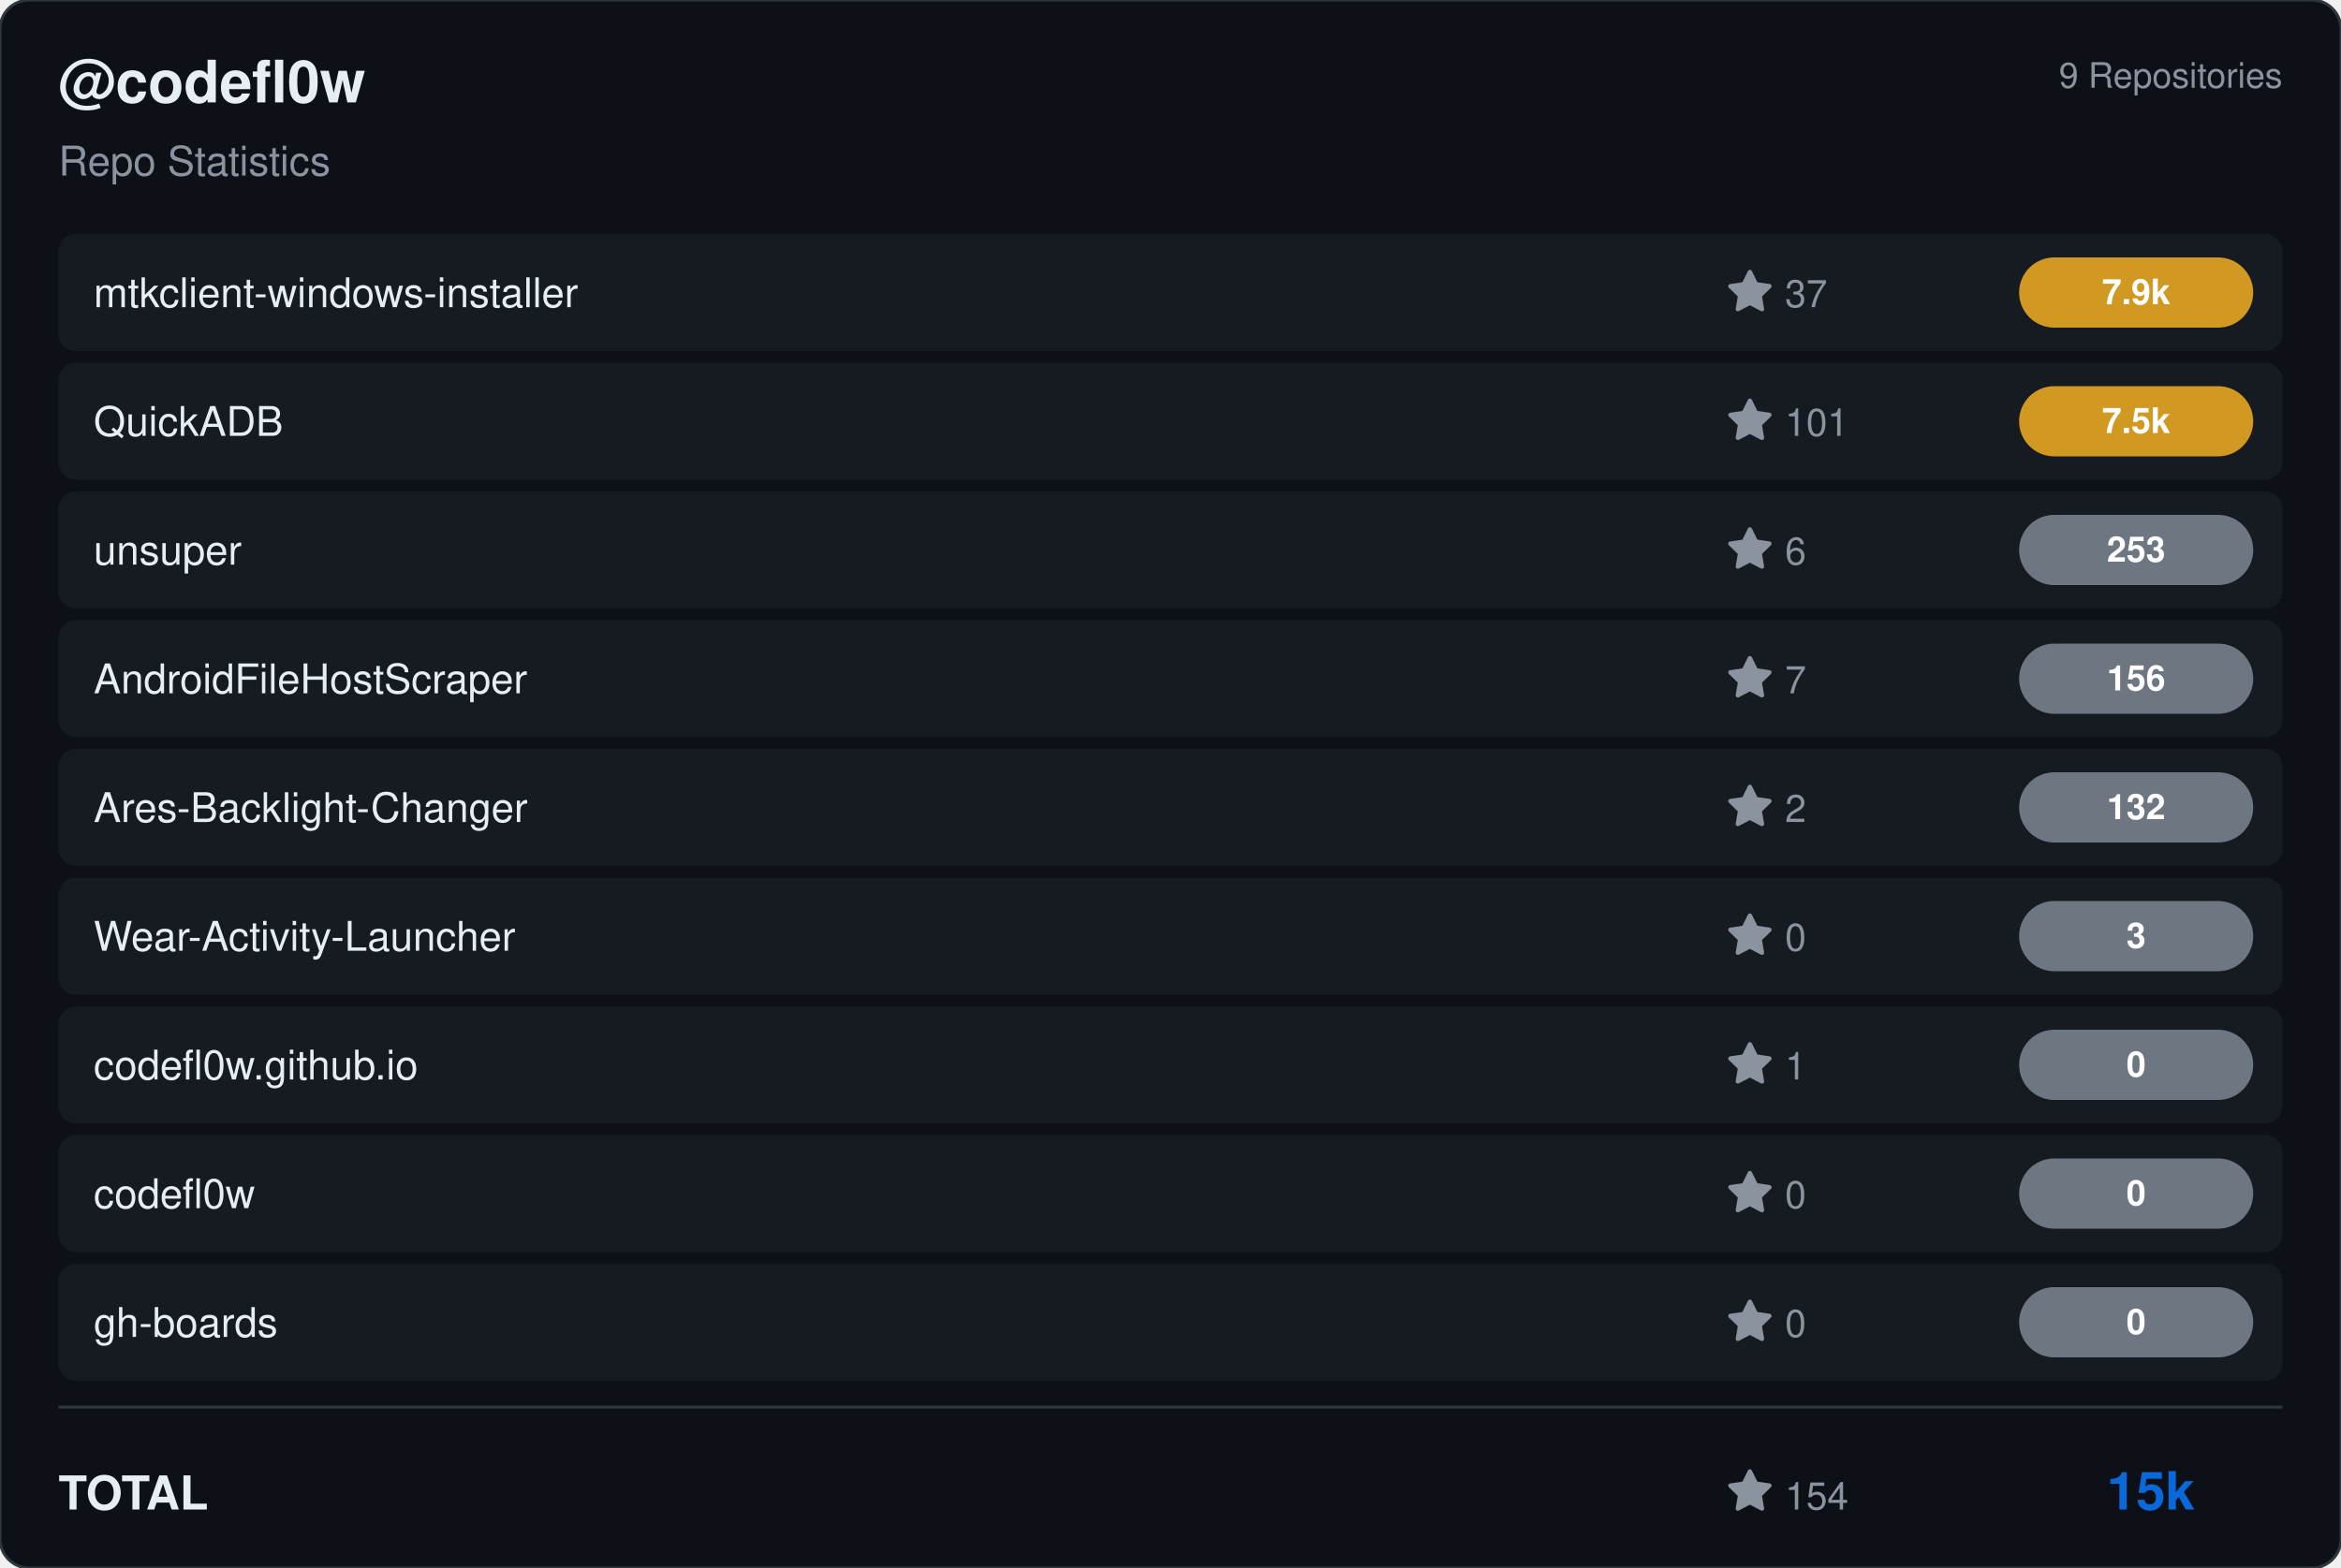
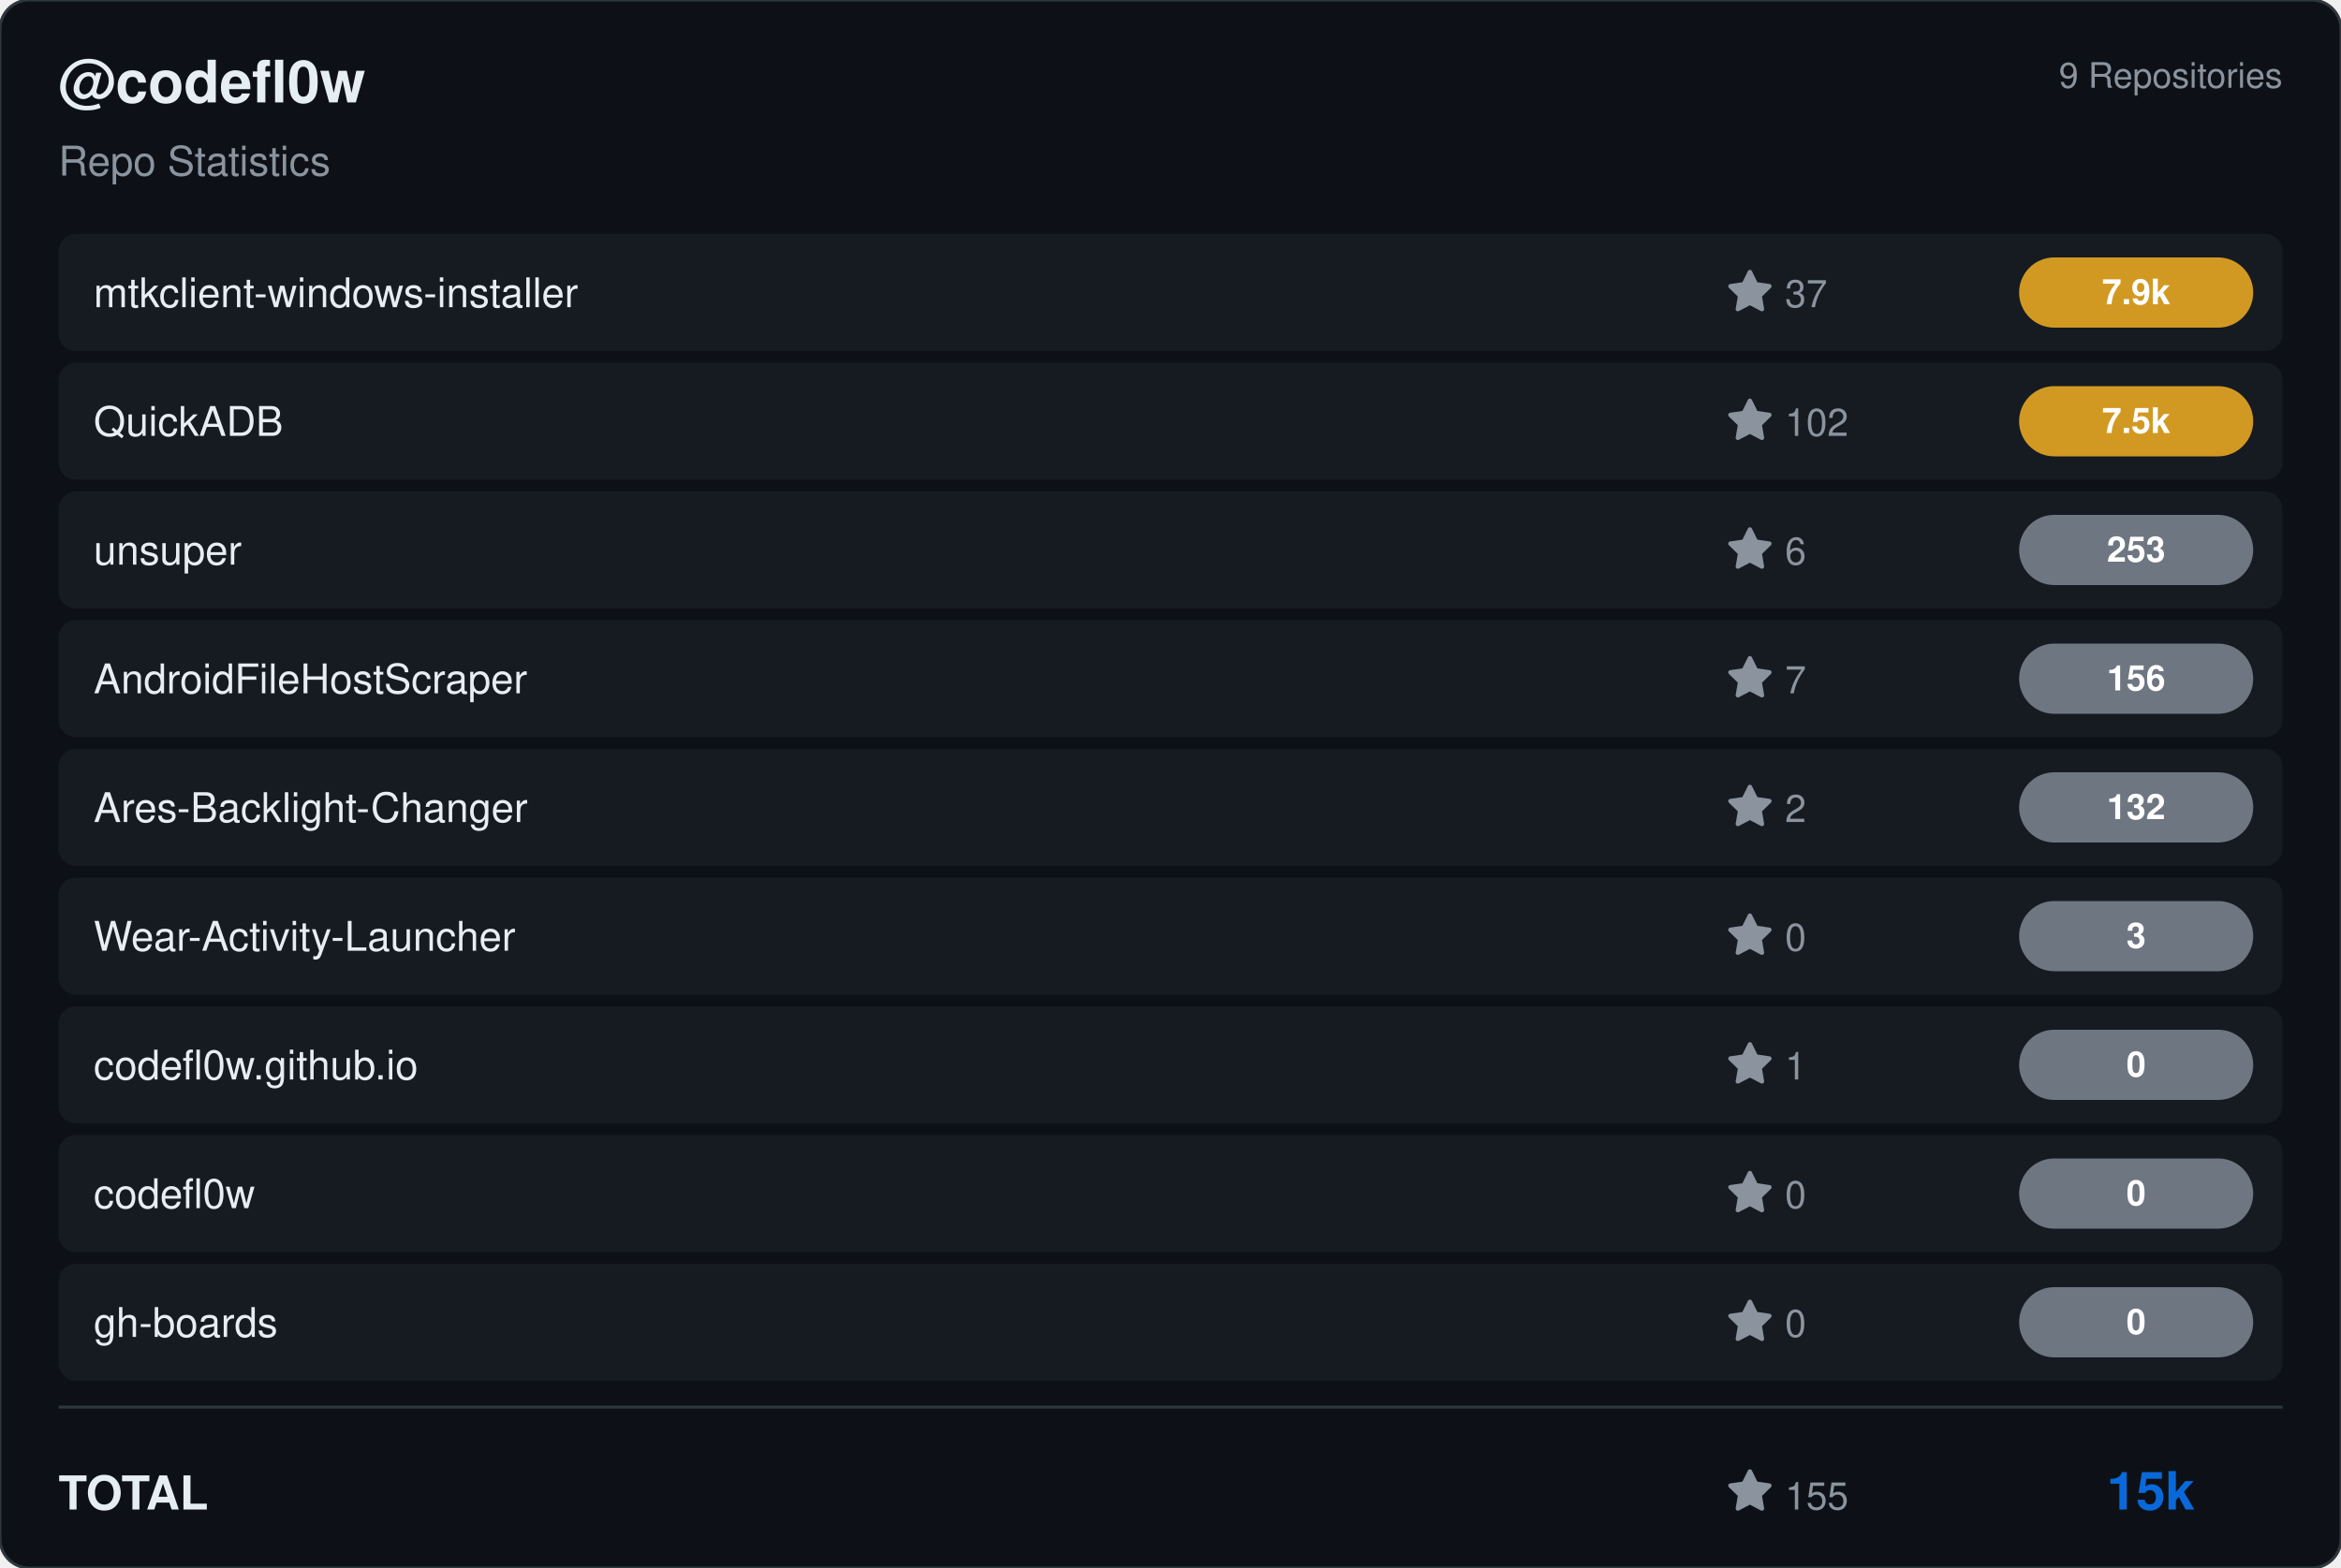
<svg xmlns="http://www.w3.org/2000/svg" viewBox="0 0 800 536" width="800" height="536">
  <rect width="800" height="536" rx="10" fill="#0d1117" stroke="#30363d" stroke-width="1" />
  <g transform="translate(20, 35)">
    <text fill="#e6edf3" font-size="20" font-family="Segoe UI, Helvetica, Arial, sans-serif" font-weight="600">@codefl0w</text>
    <text y="25" fill="#8b949e" font-size="14" font-family="Segoe UI, Helvetica, Arial, sans-serif">Repo Statistics</text>
  </g>
  <text x="780" y="30" fill="#8b949e" font-size="12" font-family="Segoe UI, Helvetica, Arial, sans-serif" text-anchor="end">9 Repositories</text>
  <rect x="20" y="80" width="760" height="40" rx="6" fill="#161b22" />
  <text x="32" y="105" fill="#e6edf3" font-size="14" font-family="Segoe UI, Helvetica, Arial, sans-serif" font-weight="500">mtkclient-windows-installer</text>
  <g transform="translate(590, 92)">
    <path d="M8 .25a.75.75 0 0 1 .673.418l1.882 3.815 4.21.612a.75.75 0 0 1 .416 1.279l-3.046 2.97.719 4.192a.751.751 0 0 1-1.088.791L8 12.347l-3.766 1.98a.75.75 0 0 1-1.088-.79l.72-4.194L.818 6.374a.75.75 0 0 1 .416-1.28l4.21-.611L7.327.668A.75.75 0 0 1 8 .25Z" fill="#8b949e" />
    <text x="20" y="13" fill="#8b949e" font-size="13" font-family="Segoe UI, Helvetica, Arial, sans-serif">37</text>
  </g>
  <rect x="690" y="88.0" width="80" height="24" rx="12" fill="#d29922" />
  <text x="730.0" y="104.0" fill="#ffffff" font-size="12" font-weight="bold" font-family="Segoe UI, Helvetica, Arial, sans-serif" text-anchor="middle">7.9k</text>
  <rect x="20" y="124" width="760" height="40" rx="6" fill="#161b22" />
  <text x="32" y="149" fill="#e6edf3" font-size="14" font-family="Segoe UI, Helvetica, Arial, sans-serif" font-weight="500">QuickADB</text>
  <g transform="translate(590, 136)">
    <path d="M8 .25a.75.75 0 0 1 .673.418l1.882 3.815 4.21.612a.75.75 0 0 1 .416 1.279l-3.046 2.97.719 4.192a.751.751 0 0 1-1.088.791L8 12.347l-3.766 1.98a.75.75 0 0 1-1.088-.79l.72-4.194L.818 6.374a.75.75 0 0 1 .416-1.28l4.21-.611L7.327.668A.75.75 0 0 1 8 .25Z" fill="#8b949e" />
-     <text x="20" y="13" fill="#8b949e" font-size="13" font-family="Segoe UI, Helvetica, Arial, sans-serif">101</text>
+     <text x="20" y="13" fill="#8b949e" font-size="13" font-family="Segoe UI, Helvetica, Arial, sans-serif">102</text>
  </g>
  <rect x="690" y="132.0" width="80" height="24" rx="12" fill="#d29922" />
  <text x="730.0" y="148.0" fill="#ffffff" font-size="12" font-weight="bold" font-family="Segoe UI, Helvetica, Arial, sans-serif" text-anchor="middle">7.5k</text>
  <rect x="20" y="168" width="760" height="40" rx="6" fill="#161b22" />
  <text x="32" y="193" fill="#e6edf3" font-size="14" font-family="Segoe UI, Helvetica, Arial, sans-serif" font-weight="500">unsuper</text>
  <g transform="translate(590, 180)">
    <path d="M8 .25a.75.75 0 0 1 .673.418l1.882 3.815 4.21.612a.75.75 0 0 1 .416 1.279l-3.046 2.97.719 4.192a.751.751 0 0 1-1.088.791L8 12.347l-3.766 1.98a.75.75 0 0 1-1.088-.79l.72-4.194L.818 6.374a.75.75 0 0 1 .416-1.28l4.21-.611L7.327.668A.75.75 0 0 1 8 .25Z" fill="#8b949e" />
    <text x="20" y="13" fill="#8b949e" font-size="13" font-family="Segoe UI, Helvetica, Arial, sans-serif">6</text>
  </g>
  <rect x="690" y="176.0" width="80" height="24" rx="12" fill="#6e7681" />
  <text x="730.0" y="192.0" fill="#ffffff" font-size="12" font-weight="bold" font-family="Segoe UI, Helvetica, Arial, sans-serif" text-anchor="middle">253</text>
  <rect x="20" y="212" width="760" height="40" rx="6" fill="#161b22" />
  <text x="32" y="237" fill="#e6edf3" font-size="14" font-family="Segoe UI, Helvetica, Arial, sans-serif" font-weight="500">AndroidFileHostScraper</text>
  <g transform="translate(590, 224)">
    <path d="M8 .25a.75.75 0 0 1 .673.418l1.882 3.815 4.21.612a.75.75 0 0 1 .416 1.279l-3.046 2.97.719 4.192a.751.751 0 0 1-1.088.791L8 12.347l-3.766 1.98a.75.75 0 0 1-1.088-.79l.72-4.194L.818 6.374a.75.75 0 0 1 .416-1.28l4.21-.611L7.327.668A.75.75 0 0 1 8 .25Z" fill="#8b949e" />
    <text x="20" y="13" fill="#8b949e" font-size="13" font-family="Segoe UI, Helvetica, Arial, sans-serif">7</text>
  </g>
  <rect x="690" y="220.0" width="80" height="24" rx="12" fill="#6e7681" />
  <text x="730.0" y="236.0" fill="#ffffff" font-size="12" font-weight="bold" font-family="Segoe UI, Helvetica, Arial, sans-serif" text-anchor="middle">156</text>
  <rect x="20" y="256" width="760" height="40" rx="6" fill="#161b22" />
  <text x="32" y="281" fill="#e6edf3" font-size="14" font-family="Segoe UI, Helvetica, Arial, sans-serif" font-weight="500">Ares-Backlight-Changer</text>
  <g transform="translate(590, 268)">
    <path d="M8 .25a.75.75 0 0 1 .673.418l1.882 3.815 4.21.612a.75.75 0 0 1 .416 1.279l-3.046 2.97.719 4.192a.751.751 0 0 1-1.088.791L8 12.347l-3.766 1.98a.75.75 0 0 1-1.088-.79l.72-4.194L.818 6.374a.75.75 0 0 1 .416-1.28l4.21-.611L7.327.668A.75.75 0 0 1 8 .25Z" fill="#8b949e" />
    <text x="20" y="13" fill="#8b949e" font-size="13" font-family="Segoe UI, Helvetica, Arial, sans-serif">2</text>
  </g>
  <rect x="690" y="264.0" width="80" height="24" rx="12" fill="#6e7681" />
  <text x="730.0" y="280.0" fill="#ffffff" font-size="12" font-weight="bold" font-family="Segoe UI, Helvetica, Arial, sans-serif" text-anchor="middle">132</text>
  <rect x="20" y="300" width="760" height="40" rx="6" fill="#161b22" />
  <text x="32" y="325" fill="#e6edf3" font-size="14" font-family="Segoe UI, Helvetica, Arial, sans-serif" font-weight="500">Wear-Activity-Launcher</text>
  <g transform="translate(590, 312)">
    <path d="M8 .25a.75.75 0 0 1 .673.418l1.882 3.815 4.21.612a.75.75 0 0 1 .416 1.279l-3.046 2.97.719 4.192a.751.751 0 0 1-1.088.791L8 12.347l-3.766 1.98a.75.75 0 0 1-1.088-.79l.72-4.194L.818 6.374a.75.75 0 0 1 .416-1.28l4.21-.611L7.327.668A.75.75 0 0 1 8 .25Z" fill="#8b949e" />
    <text x="20" y="13" fill="#8b949e" font-size="13" font-family="Segoe UI, Helvetica, Arial, sans-serif">0</text>
  </g>
  <rect x="690" y="308.0" width="80" height="24" rx="12" fill="#6e7681" />
  <text x="730.0" y="324.0" fill="#ffffff" font-size="12" font-weight="bold" font-family="Segoe UI, Helvetica, Arial, sans-serif" text-anchor="middle">3</text>
  <rect x="20" y="344" width="760" height="40" rx="6" fill="#161b22" />
  <text x="32" y="369" fill="#e6edf3" font-size="14" font-family="Segoe UI, Helvetica, Arial, sans-serif" font-weight="500">codefl0w.github.io</text>
  <g transform="translate(590, 356)">
    <path d="M8 .25a.75.75 0 0 1 .673.418l1.882 3.815 4.21.612a.75.75 0 0 1 .416 1.279l-3.046 2.97.719 4.192a.751.751 0 0 1-1.088.791L8 12.347l-3.766 1.98a.75.75 0 0 1-1.088-.79l.72-4.194L.818 6.374a.75.75 0 0 1 .416-1.28l4.21-.611L7.327.668A.75.75 0 0 1 8 .25Z" fill="#8b949e" />
    <text x="20" y="13" fill="#8b949e" font-size="13" font-family="Segoe UI, Helvetica, Arial, sans-serif">1</text>
  </g>
  <rect x="690" y="352.0" width="80" height="24" rx="12" fill="#6e7681" />
  <text x="730.0" y="368.0" fill="#ffffff" font-size="12" font-weight="bold" font-family="Segoe UI, Helvetica, Arial, sans-serif" text-anchor="middle">0</text>
  <rect x="20" y="388" width="760" height="40" rx="6" fill="#161b22" />
  <text x="32" y="413" fill="#e6edf3" font-size="14" font-family="Segoe UI, Helvetica, Arial, sans-serif" font-weight="500">codefl0w</text>
  <g transform="translate(590, 400)">
    <path d="M8 .25a.75.75 0 0 1 .673.418l1.882 3.815 4.21.612a.75.75 0 0 1 .416 1.279l-3.046 2.97.719 4.192a.751.751 0 0 1-1.088.791L8 12.347l-3.766 1.98a.75.75 0 0 1-1.088-.79l.72-4.194L.818 6.374a.75.75 0 0 1 .416-1.28l4.21-.611L7.327.668A.75.75 0 0 1 8 .25Z" fill="#8b949e" />
    <text x="20" y="13" fill="#8b949e" font-size="13" font-family="Segoe UI, Helvetica, Arial, sans-serif">0</text>
  </g>
  <rect x="690" y="396.0" width="80" height="24" rx="12" fill="#6e7681" />
  <text x="730.0" y="412.0" fill="#ffffff" font-size="12" font-weight="bold" font-family="Segoe UI, Helvetica, Arial, sans-serif" text-anchor="middle">0</text>
  <rect x="20" y="432" width="760" height="40" rx="6" fill="#161b22" />
  <text x="32" y="457" fill="#e6edf3" font-size="14" font-family="Segoe UI, Helvetica, Arial, sans-serif" font-weight="500">gh-boards</text>
  <g transform="translate(590, 444)">
    <path d="M8 .25a.75.75 0 0 1 .673.418l1.882 3.815 4.21.612a.75.75 0 0 1 .416 1.279l-3.046 2.97.719 4.192a.751.751 0 0 1-1.088.791L8 12.347l-3.766 1.98a.75.75 0 0 1-1.088-.79l.72-4.194L.818 6.374a.75.75 0 0 1 .416-1.28l4.21-.611L7.327.668A.75.75 0 0 1 8 .25Z" fill="#8b949e" />
    <text x="20" y="13" fill="#8b949e" font-size="13" font-family="Segoe UI, Helvetica, Arial, sans-serif">0</text>
  </g>
  <rect x="690" y="440.0" width="80" height="24" rx="12" fill="#6e7681" />
  <text x="730.0" y="456.0" fill="#ffffff" font-size="12" font-weight="bold" font-family="Segoe UI, Helvetica, Arial, sans-serif" text-anchor="middle">0</text>
  <line x1="20" y1="481" x2="780" y2="481" stroke="#30363d" />
  <text x="20" y="516" fill="#e6edf3" font-size="16" font-family="Segoe UI, Helvetica, Arial, sans-serif" font-weight="600">TOTAL</text>
  <g transform="translate(590, 502)">
    <path d="M8 .25a.75.75 0 0 1 .673.418l1.882 3.815 4.21.612a.75.75 0 0 1 .416 1.279l-3.046 2.97.719 4.192a.751.751 0 0 1-1.088.791L8 12.347l-3.766 1.98a.75.75 0 0 1-1.088-.79l.72-4.194L.818 6.374a.75.75 0 0 1 .416-1.28l4.21-.611L7.327.668A.75.75 0 0 1 8 .25Z" fill="#8b949e" />
-     <text x="20" y="14" fill="#8b949e" font-size="13" font-family="Segoe UI, Helvetica, Arial, sans-serif">154</text>
+     <text x="20" y="14" fill="#8b949e" font-size="13" font-family="Segoe UI, Helvetica, Arial, sans-serif">155</text>
  </g>
  <text x="750" y="516" fill="#0969da" font-size="18" font-family="Segoe UI, Helvetica, Arial, sans-serif" font-weight="bold" text-anchor="end">15k</text>
</svg>
